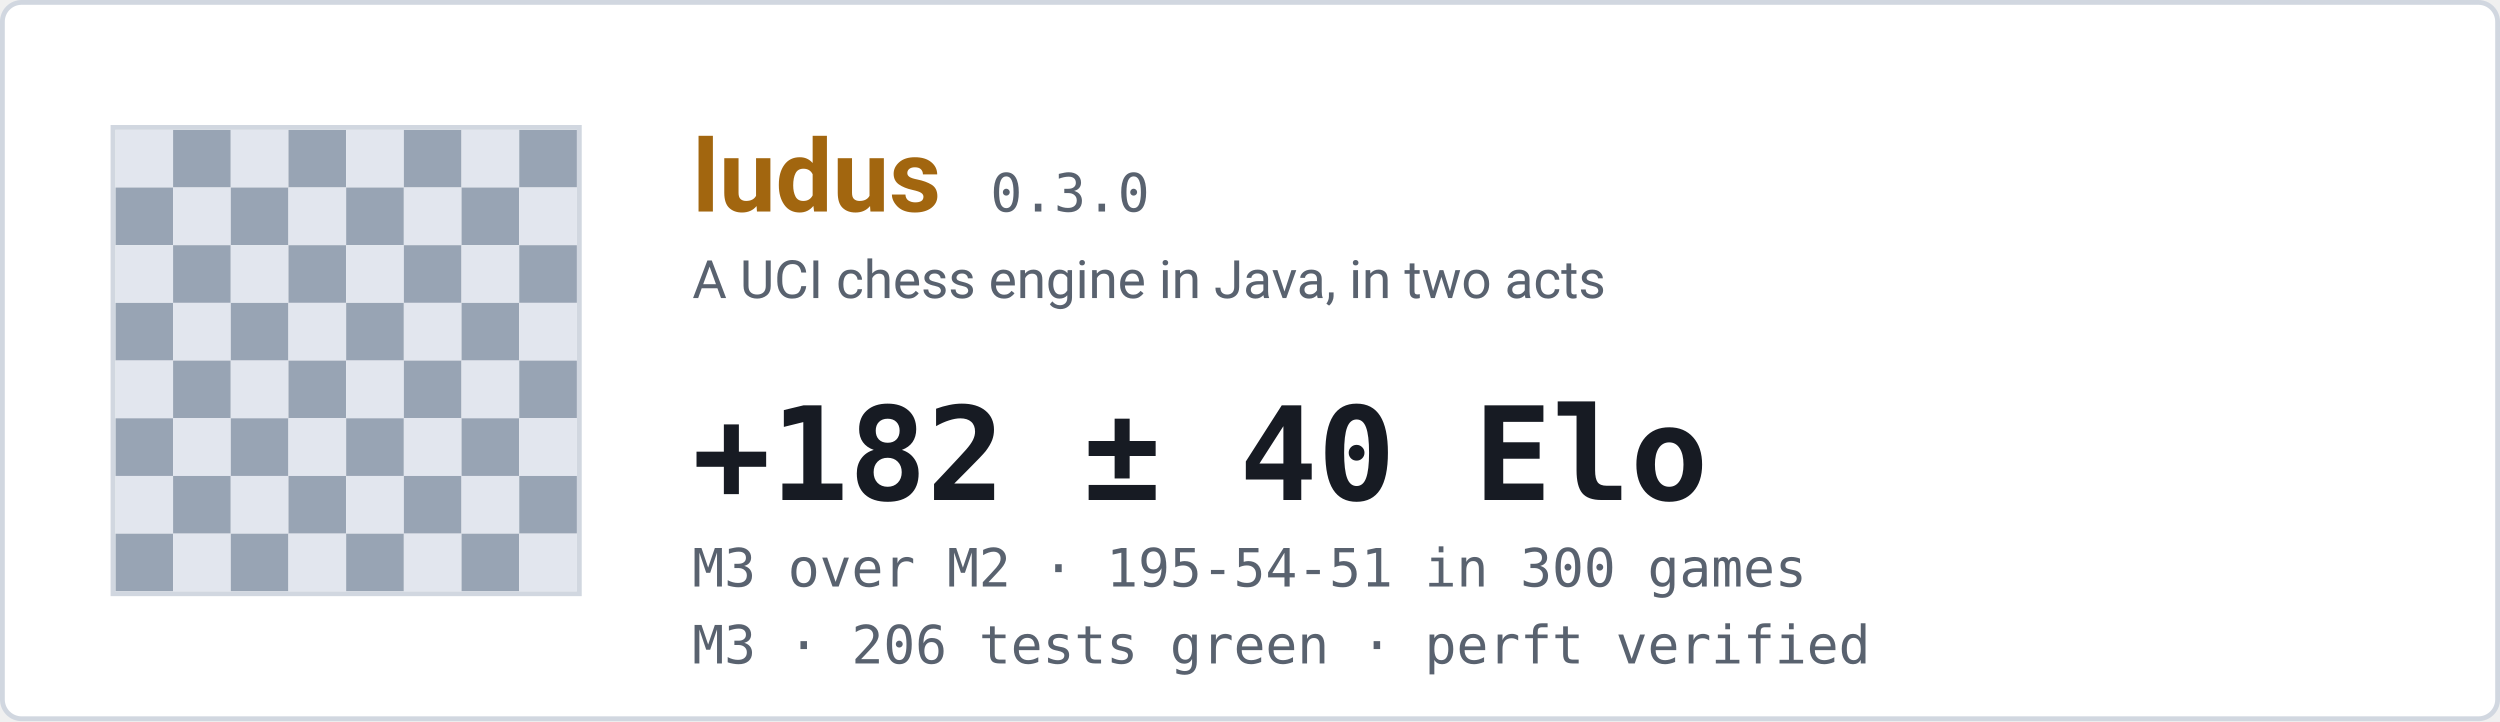
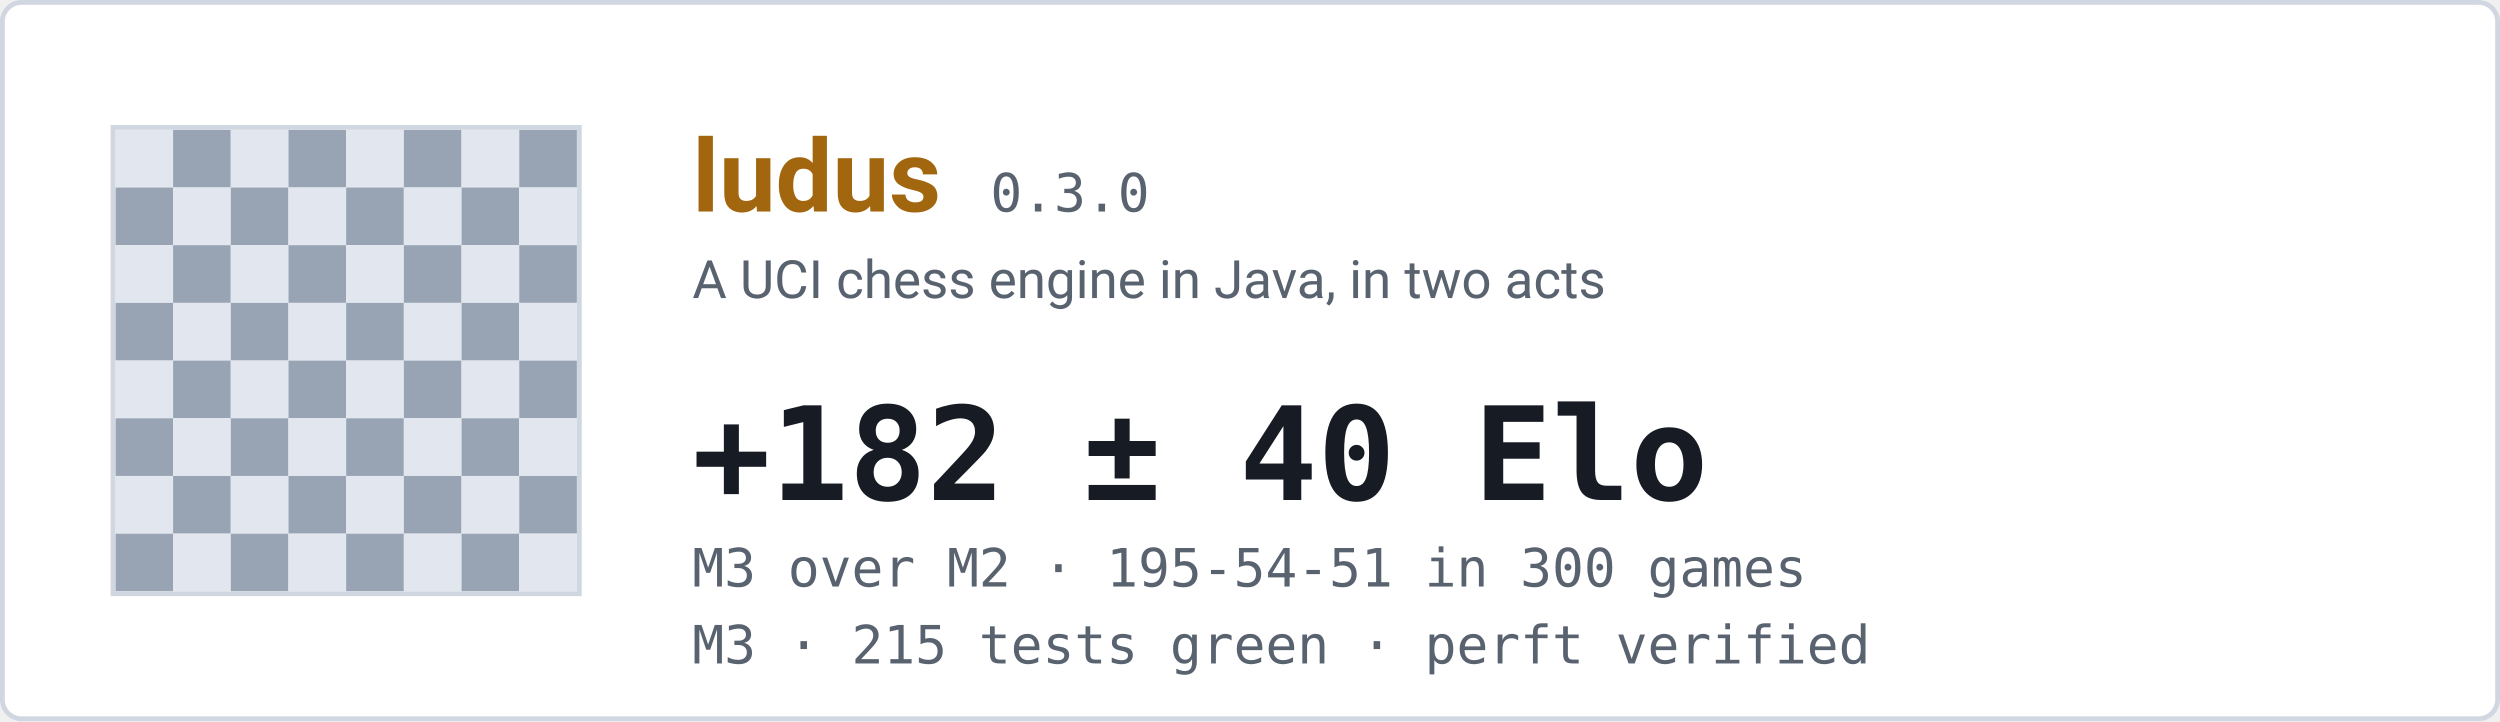
<svg xmlns="http://www.w3.org/2000/svg" width="520" height="150" viewBox="0 0 520 150" role="img" aria-label="ludus engine status">
  <rect x="0.5" y="0.5" width="519" height="149" rx="4" fill="#ffffff" stroke="#d1d7e0" />
  <rect x="24" y="27" width="12" height="12" fill="#e2e6ee" />
  <rect x="36" y="27" width="12" height="12" fill="#98a4b4" />
  <rect x="48" y="27" width="12" height="12" fill="#e2e6ee" />
  <rect x="60" y="27" width="12" height="12" fill="#98a4b4" />
  <rect x="72" y="27" width="12" height="12" fill="#e2e6ee" />
  <rect x="84" y="27" width="12" height="12" fill="#98a4b4" />
  <rect x="96" y="27" width="12" height="12" fill="#e2e6ee" />
  <rect x="108" y="27" width="12" height="12" fill="#98a4b4" />
  <rect x="24" y="39" width="12" height="12" fill="#98a4b4" />
  <rect x="36" y="39" width="12" height="12" fill="#e2e6ee" />
  <rect x="48" y="39" width="12" height="12" fill="#98a4b4" />
  <rect x="60" y="39" width="12" height="12" fill="#e2e6ee" />
  <rect x="72" y="39" width="12" height="12" fill="#98a4b4" />
  <rect x="84" y="39" width="12" height="12" fill="#e2e6ee" />
  <rect x="96" y="39" width="12" height="12" fill="#98a4b4" />
  <rect x="108" y="39" width="12" height="12" fill="#e2e6ee" />
  <rect x="24" y="51" width="12" height="12" fill="#e2e6ee" />
  <rect x="36" y="51" width="12" height="12" fill="#98a4b4" />
  <rect x="48" y="51" width="12" height="12" fill="#e2e6ee" />
  <rect x="60" y="51" width="12" height="12" fill="#98a4b4" />
  <rect x="72" y="51" width="12" height="12" fill="#e2e6ee" />
  <rect x="84" y="51" width="12" height="12" fill="#98a4b4" />
  <rect x="96" y="51" width="12" height="12" fill="#e2e6ee" />
  <rect x="108" y="51" width="12" height="12" fill="#98a4b4" />
  <rect x="24" y="63" width="12" height="12" fill="#98a4b4" />
  <rect x="36" y="63" width="12" height="12" fill="#e2e6ee" />
  <rect x="48" y="63" width="12" height="12" fill="#98a4b4" />
  <rect x="60" y="63" width="12" height="12" fill="#e2e6ee" />
  <rect x="72" y="63" width="12" height="12" fill="#98a4b4" />
  <rect x="84" y="63" width="12" height="12" fill="#e2e6ee" />
  <rect x="96" y="63" width="12" height="12" fill="#98a4b4" />
  <rect x="108" y="63" width="12" height="12" fill="#e2e6ee" />
  <rect x="24" y="75" width="12" height="12" fill="#e2e6ee" />
  <rect x="36" y="75" width="12" height="12" fill="#98a4b4" />
  <rect x="48" y="75" width="12" height="12" fill="#e2e6ee" />
  <rect x="60" y="75" width="12" height="12" fill="#98a4b4" />
  <rect x="72" y="75" width="12" height="12" fill="#e2e6ee" />
  <rect x="84" y="75" width="12" height="12" fill="#98a4b4" />
  <rect x="96" y="75" width="12" height="12" fill="#e2e6ee" />
  <rect x="108" y="75" width="12" height="12" fill="#98a4b4" />
  <rect x="24" y="87" width="12" height="12" fill="#98a4b4" />
  <rect x="36" y="87" width="12" height="12" fill="#e2e6ee" />
  <rect x="48" y="87" width="12" height="12" fill="#98a4b4" />
  <rect x="60" y="87" width="12" height="12" fill="#e2e6ee" />
  <rect x="72" y="87" width="12" height="12" fill="#98a4b4" />
  <rect x="84" y="87" width="12" height="12" fill="#e2e6ee" />
  <rect x="96" y="87" width="12" height="12" fill="#98a4b4" />
  <rect x="108" y="87" width="12" height="12" fill="#e2e6ee" />
  <rect x="24" y="99" width="12" height="12" fill="#e2e6ee" />
  <rect x="36" y="99" width="12" height="12" fill="#98a4b4" />
  <rect x="48" y="99" width="12" height="12" fill="#e2e6ee" />
  <rect x="60" y="99" width="12" height="12" fill="#98a4b4" />
  <rect x="72" y="99" width="12" height="12" fill="#e2e6ee" />
  <rect x="84" y="99" width="12" height="12" fill="#98a4b4" />
  <rect x="96" y="99" width="12" height="12" fill="#e2e6ee" />
  <rect x="108" y="99" width="12" height="12" fill="#98a4b4" />
  <rect x="24" y="111" width="12" height="12" fill="#98a4b4" />
  <rect x="36" y="111" width="12" height="12" fill="#e2e6ee" />
  <rect x="48" y="111" width="12" height="12" fill="#98a4b4" />
  <rect x="60" y="111" width="12" height="12" fill="#e2e6ee" />
  <rect x="72" y="111" width="12" height="12" fill="#98a4b4" />
  <rect x="84" y="111" width="12" height="12" fill="#e2e6ee" />
  <rect x="96" y="111" width="12" height="12" fill="#98a4b4" />
  <rect x="108" y="111" width="12" height="12" fill="#e2e6ee" />
  <rect x="23.5" y="26.5" width="97" height="97" fill="none" stroke="#d1d7e0" />
  <text x="144" y="44" font-family="ui-sans-serif,-apple-system,Segoe UI,Roboto,Helvetica,Arial,sans-serif" font-size="21" font-weight="660" fill="#a2660f">ludus</text>
  <text x="206" y="44" font-family="ui-monospace,SFMono-Regular,Cascadia Mono,Consolas,monospace" font-size="11" font-weight="500" fill="#59626f">0.3.0</text>
  <text x="144" y="62" font-family="ui-sans-serif,-apple-system,Segoe UI,Roboto,Helvetica,Arial,sans-serif" font-size="11" font-weight="400" fill="#59626f">A UCI chess engine in Java, in two acts</text>
  <text x="144" y="104" font-family="ui-monospace,SFMono-Regular,Cascadia Mono,Consolas,monospace" font-size="27" font-weight="620" fill="#171b23">+182 ± 40 Elo</text>
  <text x="144" y="122" font-family="ui-monospace,SFMono-Regular,Cascadia Mono,Consolas,monospace" font-size="11" font-weight="400" fill="#59626f">M3 over M2  ·  195-54-51 in 300 games</text>
-   <text x="144" y="138" font-family="ui-monospace,SFMono-Regular,Cascadia Mono,Consolas,monospace" font-size="11" font-weight="400" fill="#59626f">M3  ·  206 tests green  ·  perft verified</text>
+   <text x="144" y="138" font-family="ui-monospace,SFMono-Regular,Cascadia Mono,Consolas,monospace" font-size="11" font-weight="400" fill="#59626f">M3  ·  215 tests green  ·  perft verified</text>
</svg>
